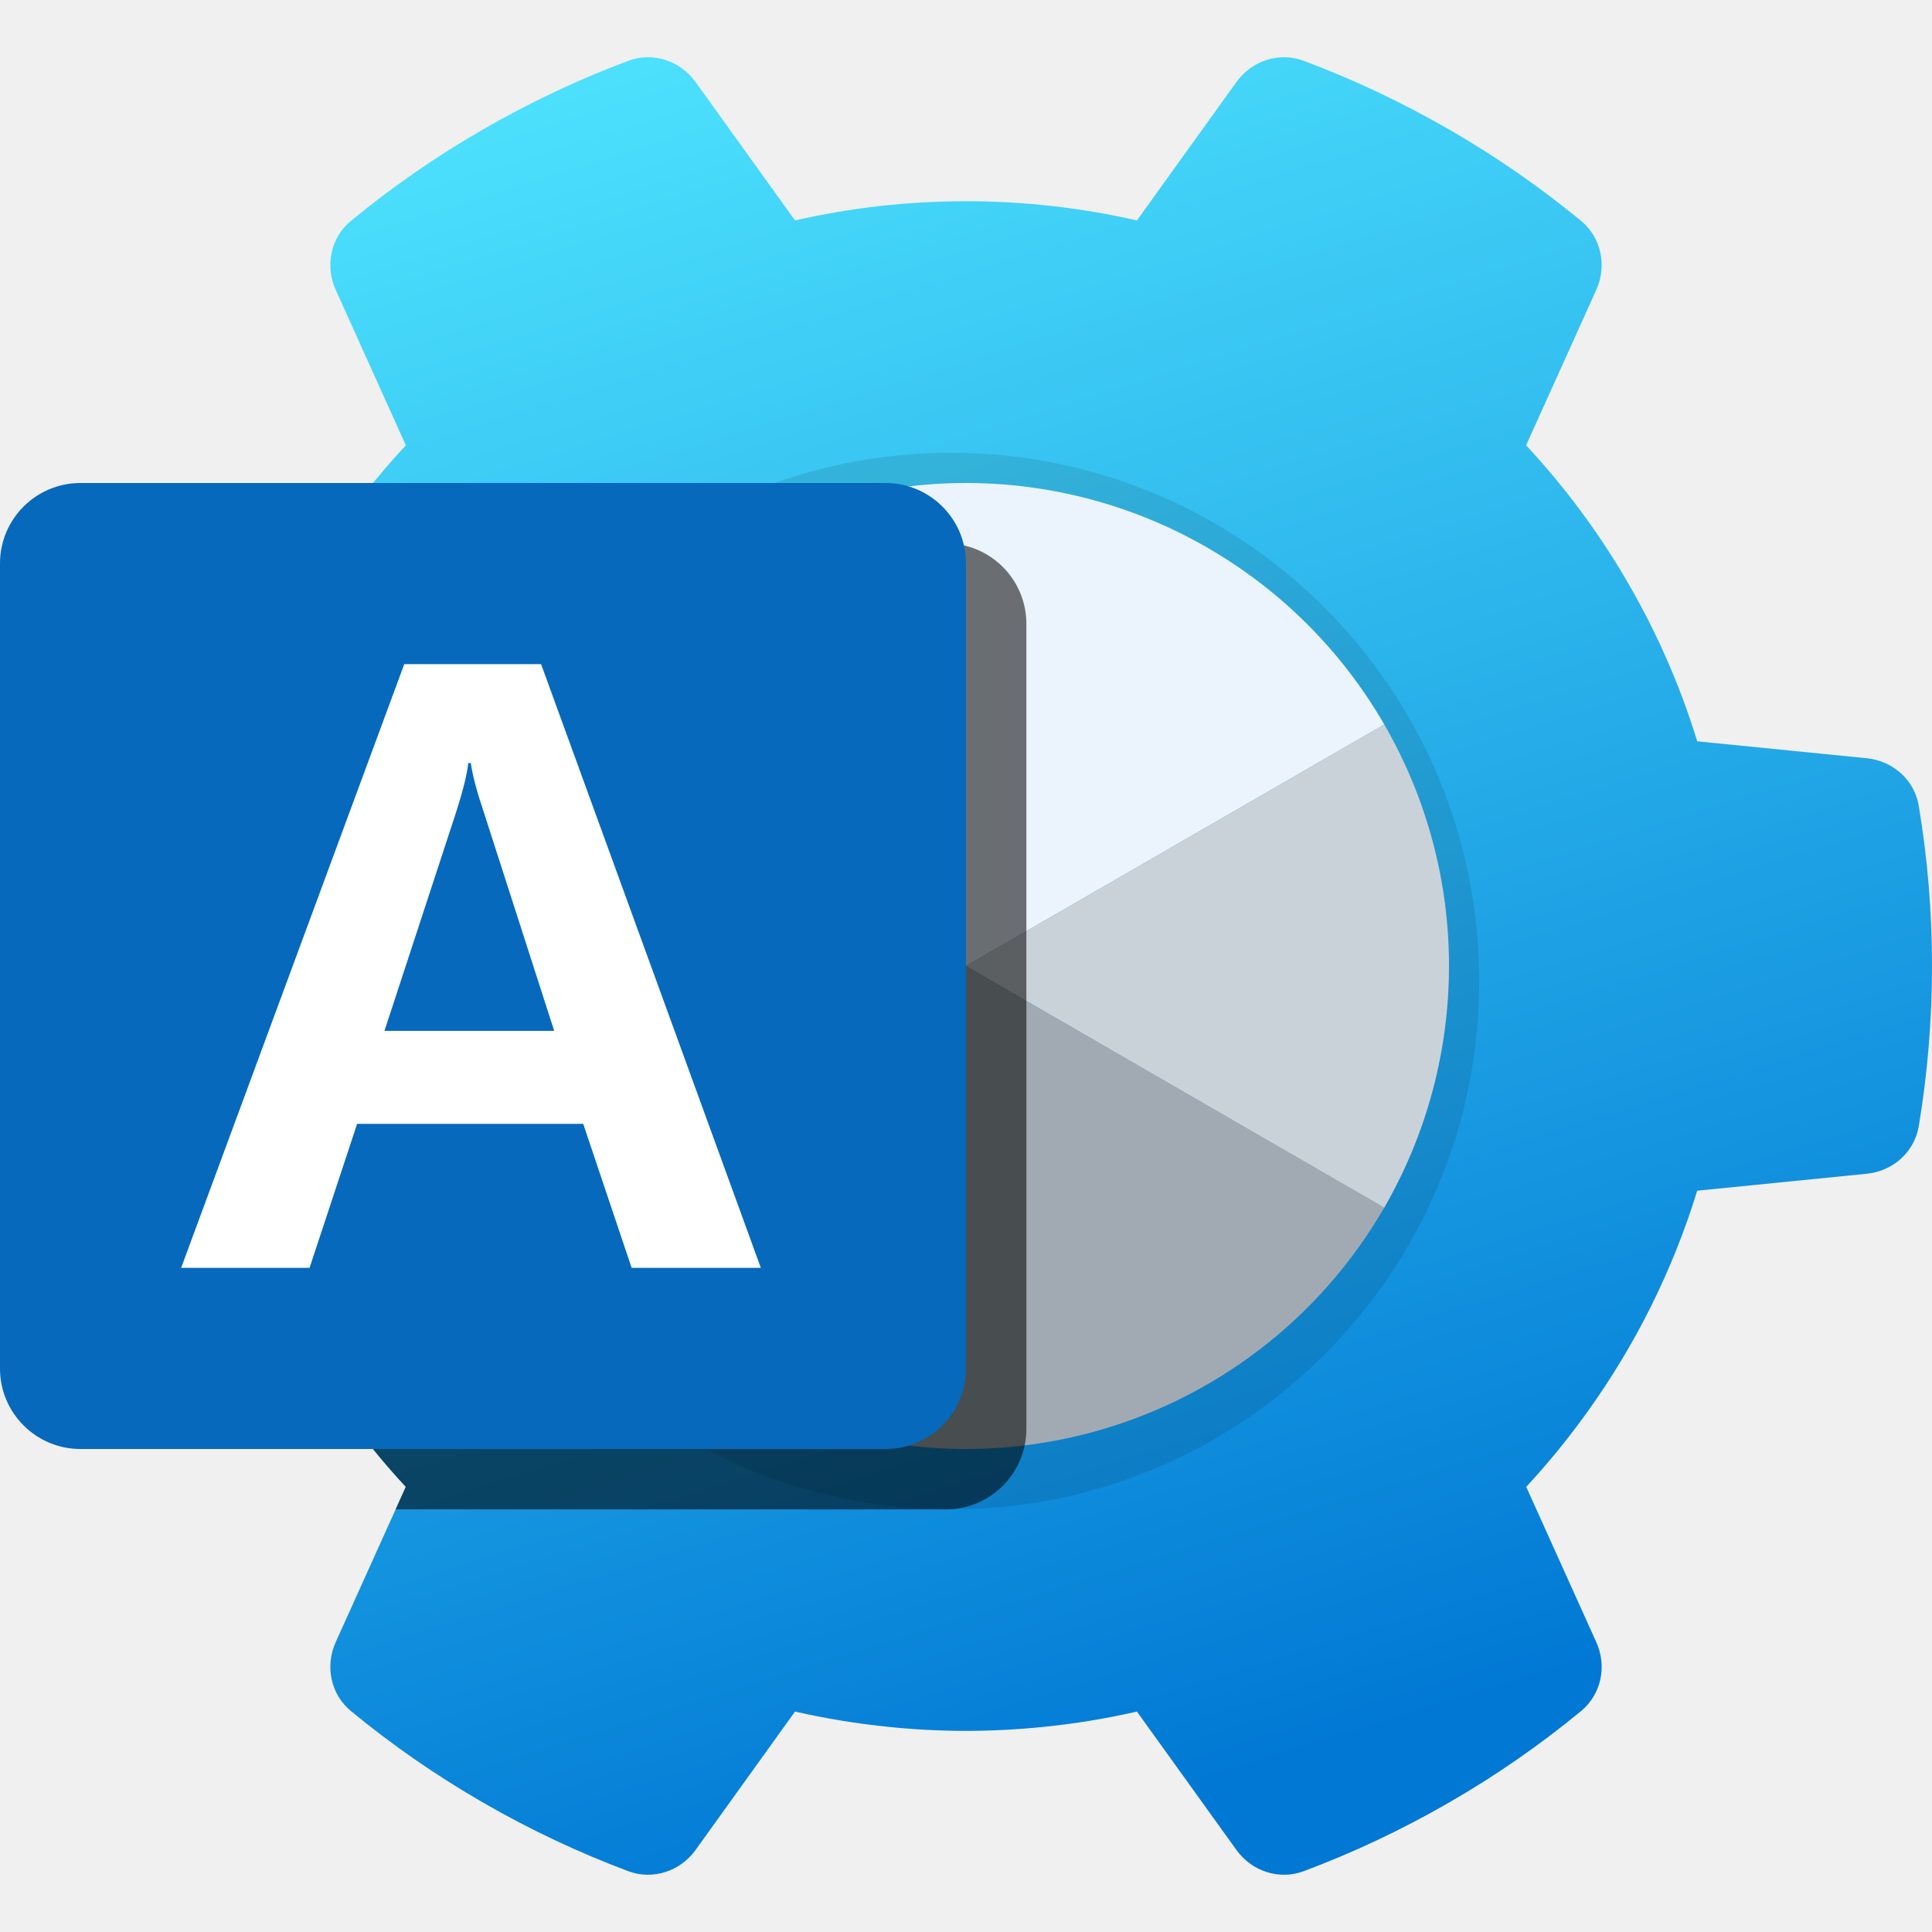
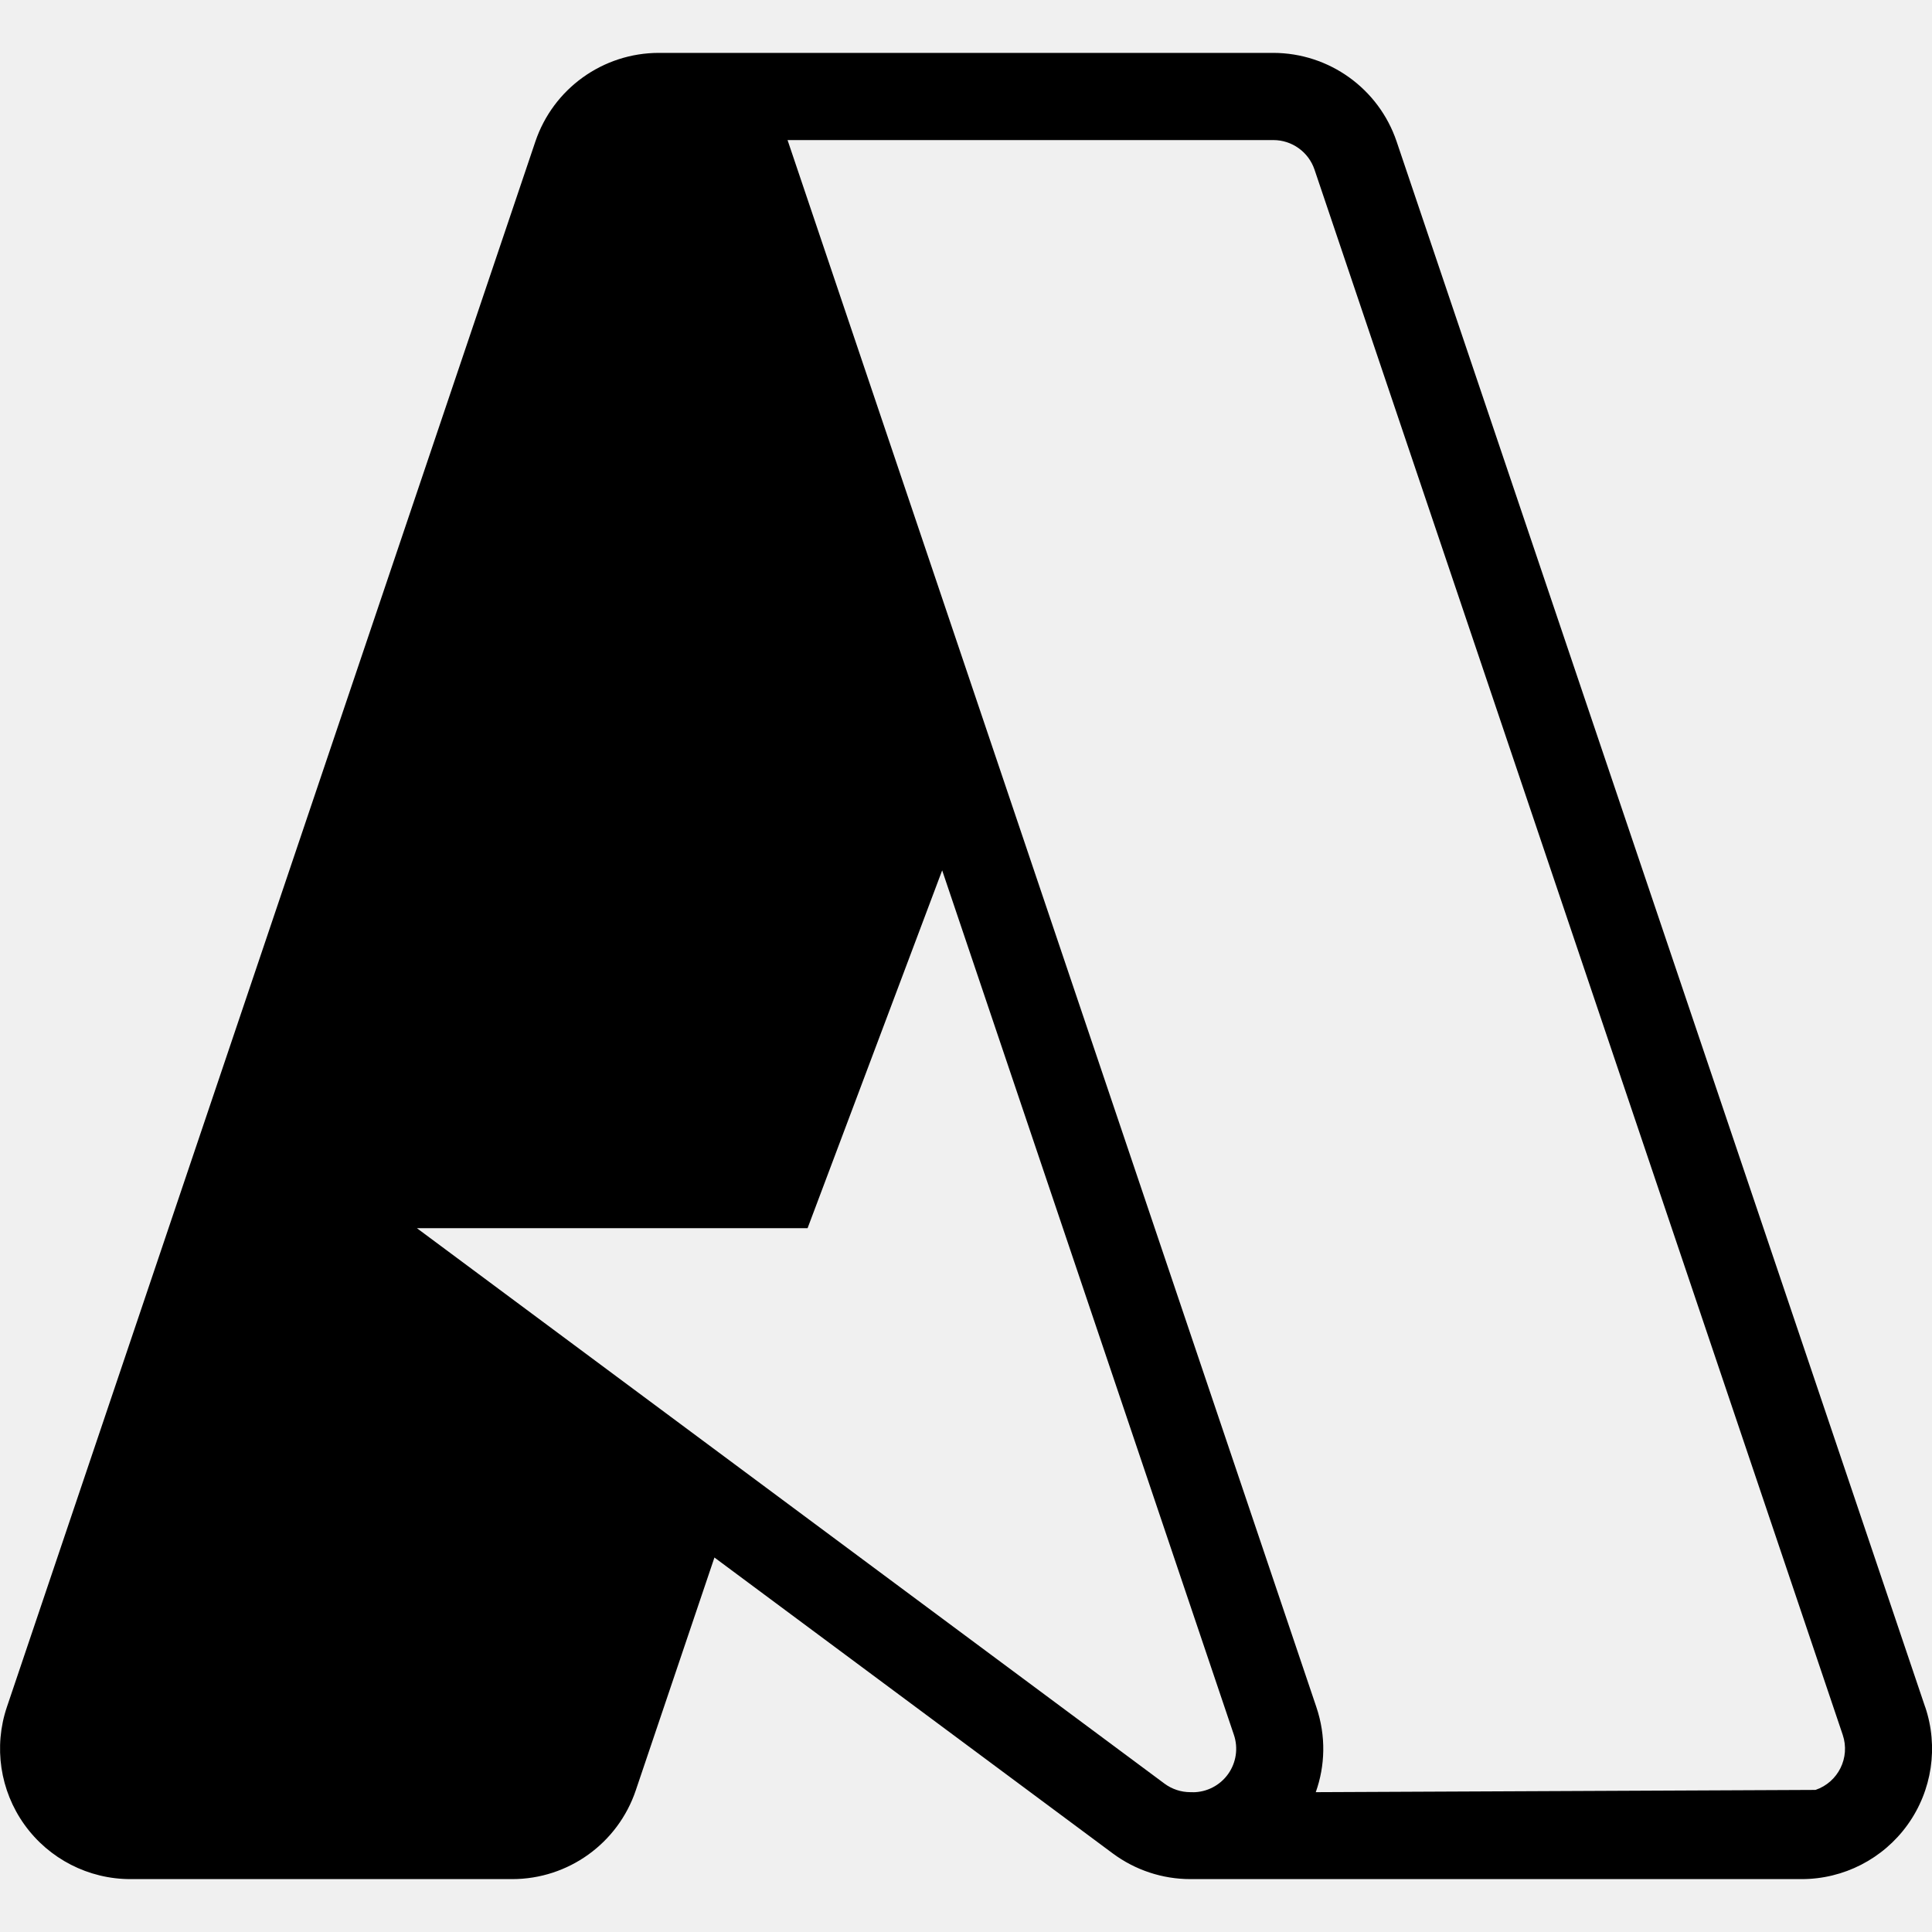
- <svg xmlns="http://www.w3.org/2000/svg" fill="none" viewBox="0 0 32 32" width="256" height="256">
-   <g clip-path="url(#clip0_534_282)">
-     <path d="M13.168 3.651C14.079 3.443 15.027 3.333 16 3.333C16.973 3.333 17.921 3.443 18.831 3.651L20.479 1.359C20.733 1.006 21.186 0.854 21.593 1.007C22.413 1.314 23.217 1.692 24 2.144C24.783 2.595 25.513 3.103 26.188 3.659C26.523 3.936 26.619 4.404 26.44 4.8L25.277 7.376C25.924 8.071 26.493 8.839 26.971 9.666C27.444 10.483 27.829 11.358 28.111 12.278L30.919 12.559C31.352 12.602 31.71 12.919 31.781 13.347C31.925 14.21 32 15.096 32 16C32 16.904 31.925 17.79 31.781 18.653C31.71 19.081 31.352 19.398 30.919 19.441L28.111 19.722C27.702 21.053 27.08 22.291 26.285 23.395C25.972 23.831 25.636 24.242 25.279 24.627L26.44 27.2C26.619 27.596 26.523 28.064 26.188 28.34C25.513 28.897 24.783 29.405 24 29.856C23.217 30.308 22.413 30.686 21.593 30.993C21.186 31.145 20.733 30.994 20.479 30.641L18.831 28.349C18.322 28.465 17.801 28.551 17.27 28.604C16.849 28.647 16.425 28.668 16 28.669C15.576 28.668 15.152 28.647 14.732 28.604C14.2 28.551 13.678 28.465 13.168 28.349L11.521 30.641C11.267 30.994 10.814 31.145 10.407 30.993C9.588 30.686 8.783 30.308 8 29.856C7.217 29.404 6.487 28.897 5.812 28.34C5.477 28.064 5.381 27.596 5.56 27.2L6.721 24.627C6.365 24.243 6.03 23.834 5.718 23.4C4.921 22.294 4.298 21.055 3.889 19.722L1.081 19.441C0.648 19.398 0.29 19.081 0.219 18.653C0.075 17.79 0 16.904 0 16C0 15.096 0.075 14.21 0.219 13.347C0.29 12.919 0.648 12.602 1.081 12.559L3.889 12.278C4.457 10.428 5.437 8.758 6.722 7.376L5.56 4.8C5.381 4.404 5.477 3.936 5.812 3.659C6.487 3.103 7.217 2.595 8 2.144C8.783 1.692 9.588 1.314 10.407 1.007C10.814 0.854 11.267 1.006 11.521 1.359L13.168 3.651Z" fill="url(#paint0_linear_534_282)" />
-     <circle cx="15.75" cy="16.25" r="8.75" fill="black" fill-opacity="0.1" />
-     <path d="M22.928 12C22.226 10.784 21.216 9.774 20 9.072C18.783 8.369 17.403 8 15.999 8C14.594 8 13.215 8.37 11.998 9.073C10.782 9.775 9.772 10.786 9.071 12.002L16 16L22.928 12Z" fill="#EBF4FC" />
-     <path d="M22.928 12C23.631 13.217 24.001 14.598 24 16.003C23.999 17.409 23.629 18.789 22.925 20.006L16 16L22.928 12Z" fill="#CAD2D9" />
-     <path d="M22.928 20C22.403 20.91 21.704 21.707 20.87 22.347C20.037 22.986 19.085 23.456 18.071 23.727C17.056 23.999 15.997 24.069 14.956 23.932C13.914 23.794 12.91 23.453 12 22.928C11.09 22.403 10.293 21.704 9.653 20.87C9.014 20.037 8.544 19.085 8.273 18.071C8.001 17.056 7.931 15.997 8.068 14.956C8.206 13.914 8.547 12.91 9.072 12L22.928 20Z" fill="#A1AAB3" />
-     <path opacity="0.5" d="M6.553 25L6.721 24.627C6.365 24.243 6.03 23.834 5.718 23.4C5.46 23.042 5.22 22.67 5 22.285V10.333C5 9.597 5.597 9 6.333 9H15.667C16.403 9 17 9.597 17 10.333V23.667C17 24.403 16.403 25 15.667 25H6.553Z" fill="black" />
-     <path opacity="0.1" d="M6.553 25L6.721 24.627C6.365 24.243 6.03 23.834 5.718 23.4C5.46 23.042 5.22 22.67 5 22.285V10.333C5 9.597 5.597 9 6.333 9H15.667C16.403 9 17 9.597 17 10.333V23.667C17 24.403 16.403 25 15.667 25H6.553Z" fill="black" />
-     <rect y="8" width="16" height="16" rx="1.333" fill="#0669BC" />
-     <path d="M6.696 11H8.962L12.602 21H10.462L9.66 18.615H5.915L5.127 21H3L6.696 11ZM9.179 17.074L8.014 13.455C7.898 13.111 7.826 12.839 7.798 12.639H7.756C7.737 12.82 7.668 13.099 7.547 13.476L6.368 17.074H9.179Z" fill="white" />
-   </g>
-   <defs>
-     <linearGradient id="paint0_linear_534_282" x1="5.375" y1="0.948" x2="14.887" y2="31.4" gradientUnits="userSpaceOnUse">
-       <stop stop-color="#50E6FF" />
-       <stop offset="1" stop-color="#0078D4" />
-     </linearGradient>
-     <clipPath id="clip0_534_282">
-       <rect width="32" height="32" fill="white" />
-     </clipPath>
-   </defs>
+ <svg xmlns="http://www.w3.org/2000/svg" role="img" viewBox="0 0 24 24">
+   <path d="M22.379 23.343a1.62 1.62 0 0 0 1.536-2.14v.002L17.35 1.76A1.62 1.62 0 0 0 15.816.657H8.184A1.62 1.62 0 0 0 6.65 1.76L.086 21.204a1.62 1.62 0 0 0 1.536 2.139h4.741a1.62 1.62 0 0 0 1.535-1.103l.977-2.892 4.947 3.675c.28.208.618.32.966.32m-3.084-12.531 3.624 10.739a.54.54 0 0 1-.51.713v-.001h-.03a.54.54 0 0 1-.322-.106l-9.287-6.9h4.853m6.313 7.006c.116-.326.13-.694.007-1.058L9.79 1.76a1.722 1.722 0 0 0-.007-.02h6.034a.54.54 0 0 1 .512.366l6.562 19.445a.54.54 0 0 1-.338.684" />
</svg>
